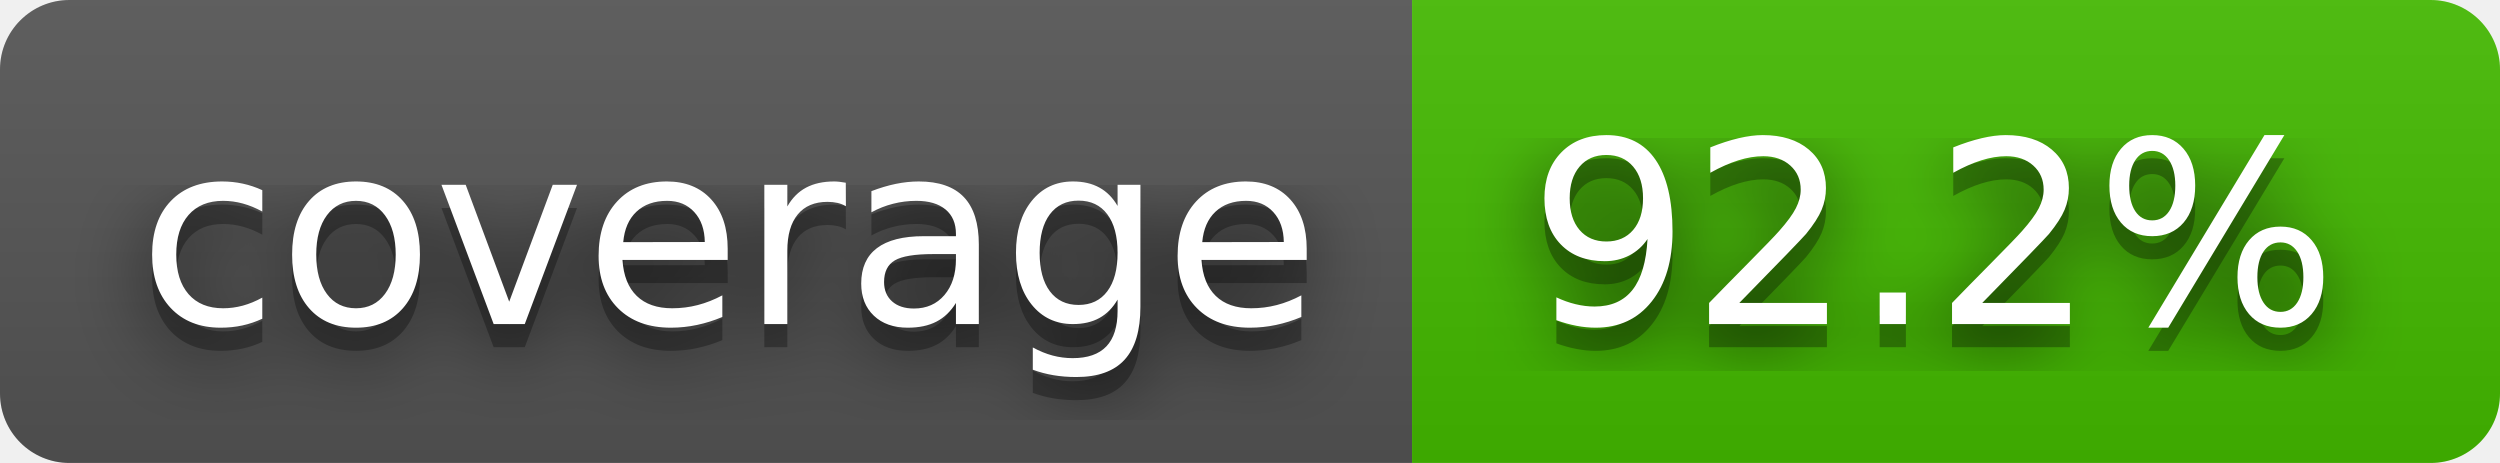
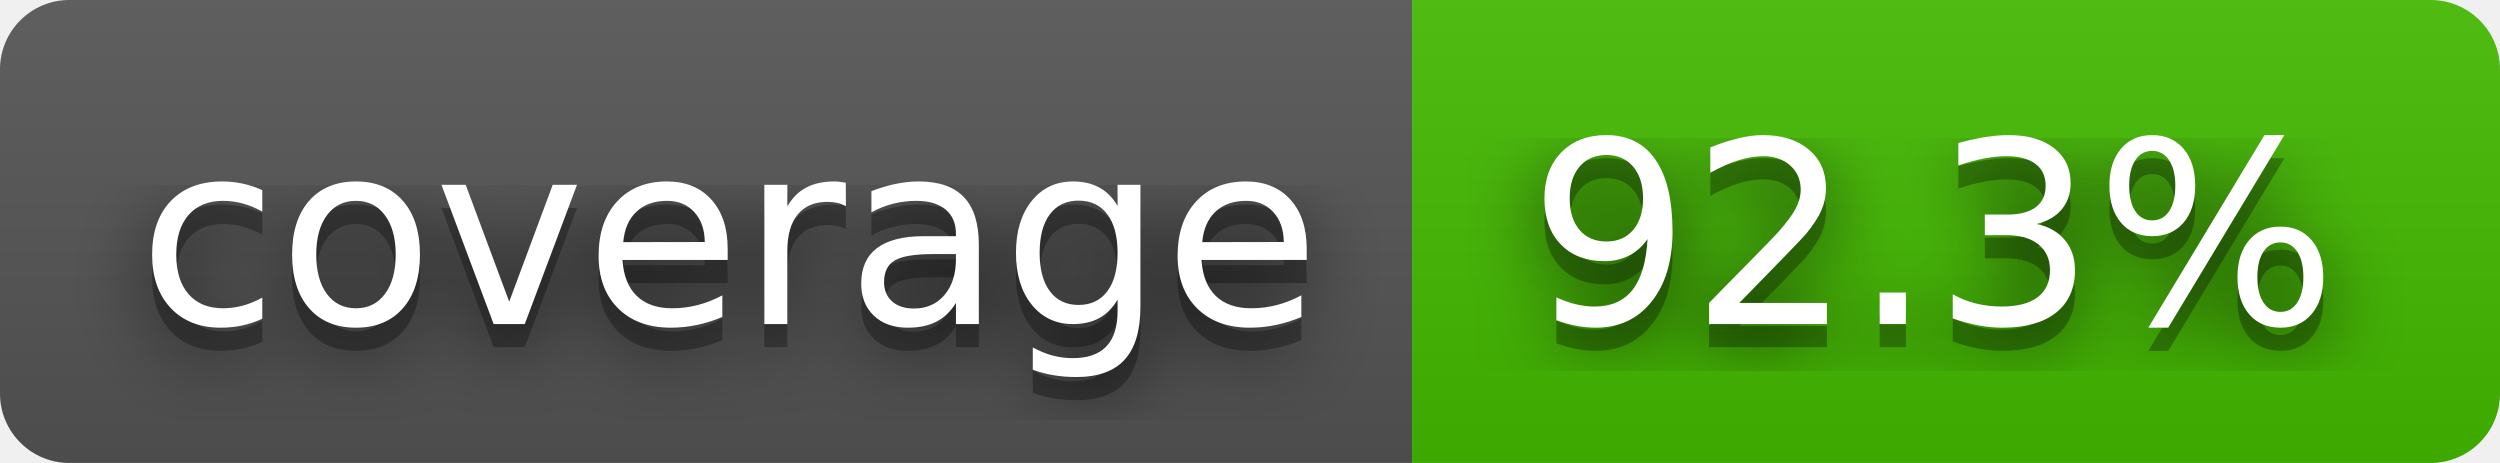
- <svg xmlns="http://www.w3.org/2000/svg" width="108" height="20" role="img" aria-label="coverage: 92.2%">
+ <svg xmlns="http://www.w3.org/2000/svg" width="108" height="20" role="img" aria-label="coverage: 92.3%">
  <filter id="blur">
    <feGaussianBlur stdDeviation="16" />
  </filter>
  <linearGradient id="s" x2="0" y2="100%">
    <stop offset="0" stop-color="#bbb" stop-opacity=".1" />
    <stop offset="1" stop-opacity=".1" />
  </linearGradient>
  <clipPath id="r">
    <rect width="108" height="20" rx="3" />
  </clipPath>
  <g clip-path="url(#r)">
    <rect width="61" height="20" fill="#555" />
    <rect x="61" width="47" height="20" fill="#4b0" />
    <rect width="108" height="20" fill="url(#s)" />
  </g>
  <g fill="#fff" text-anchor="middle" font-family="Verdana,Geneva,DejaVu Sans,sans-serif" text-rendering="geometricPrecision" font-size="110">
    <g transform="scale(.1)">
      <g aria-hidden="true" fill="#010101">
        <text x="315" y="150" fill-opacity=".8" filter="url(#blur)" textLength="510">coverage</text>
        <text x="315" y="150" fill-opacity=".3" textLength="510">coverage</text>
      </g>
      <text x="315" y="140" textLength="510">coverage</text>
    </g>
    <g transform="scale(.1)">
      <g aria-hidden="true" fill="#010101">
-         <text x="835" y="150" fill-opacity=".8" filter="url(#blur)" textLength="370">92.2%</text>
-         <text x="835" y="150" fill-opacity=".3" textLength="370">92.2%</text>
+         <text x="835" y="150" fill-opacity=".8" filter="url(#blur)" textLength="370">92.3%</text>
+         <text x="835" y="150" fill-opacity=".3" textLength="370">92.3%</text>
      </g>
-       <text x="835" y="140" textLength="370">92.2%</text>
+       <text x="835" y="140" textLength="370">92.3%</text>
    </g>
  </g>
</svg>
